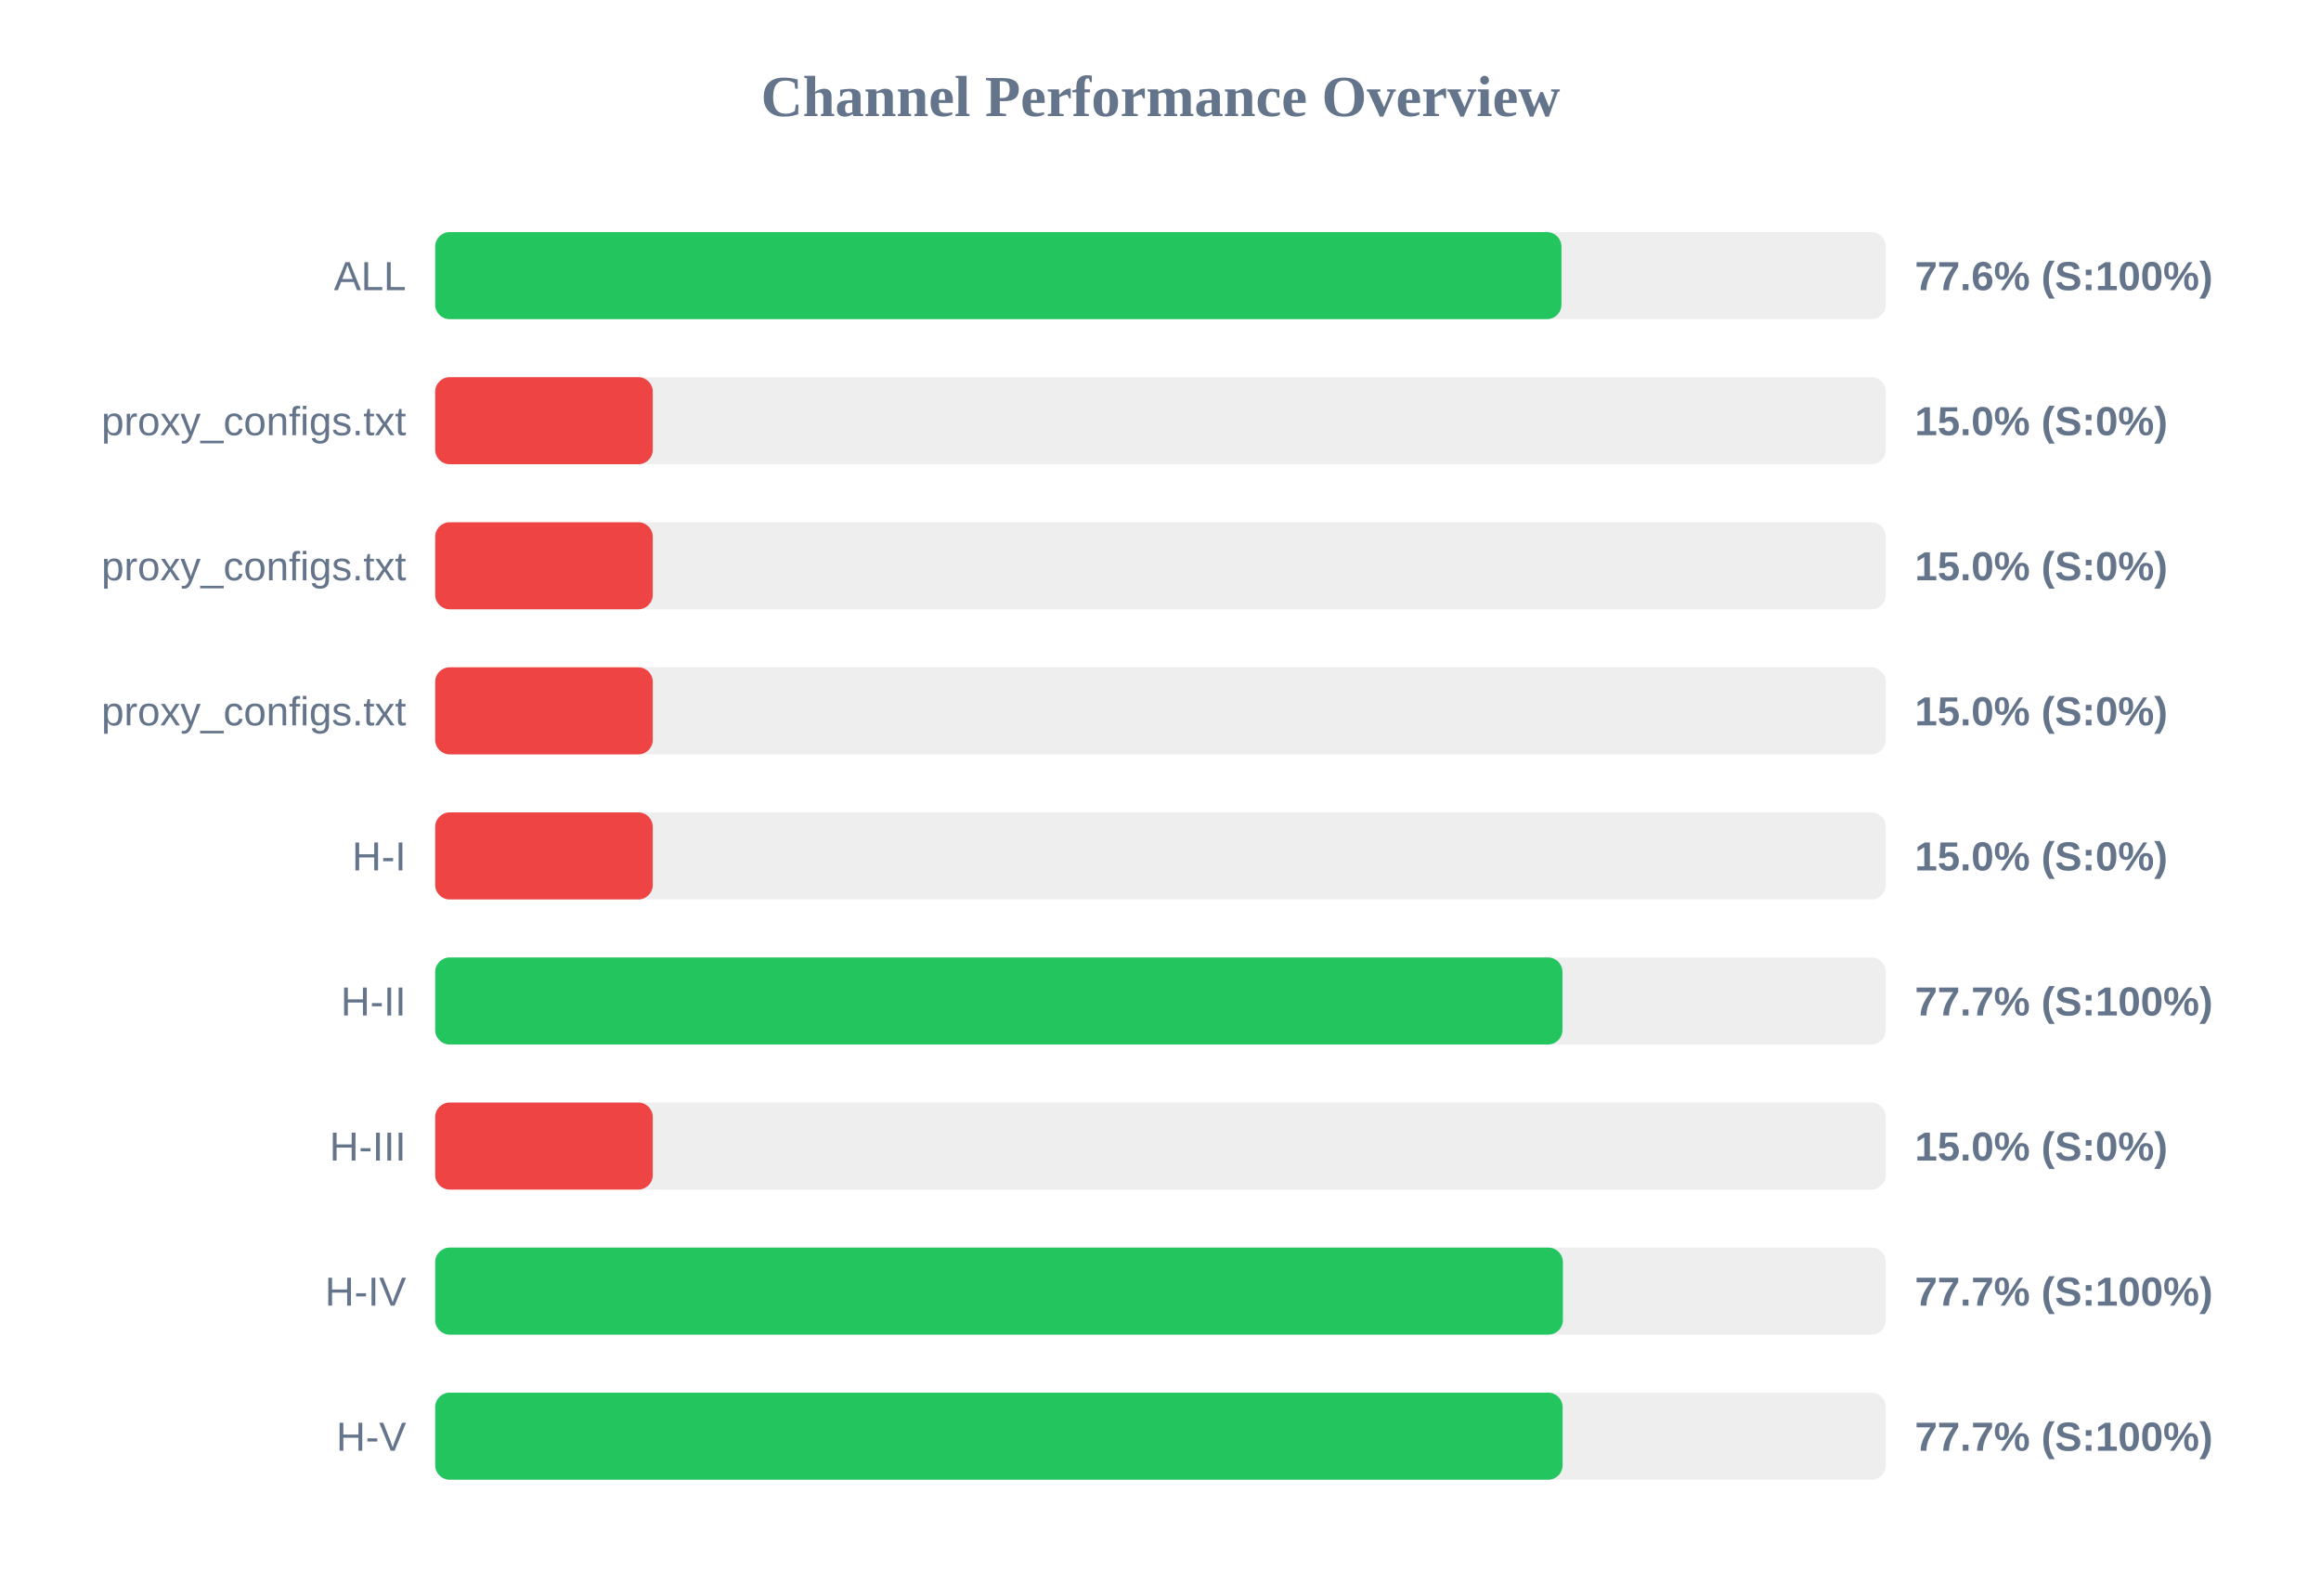
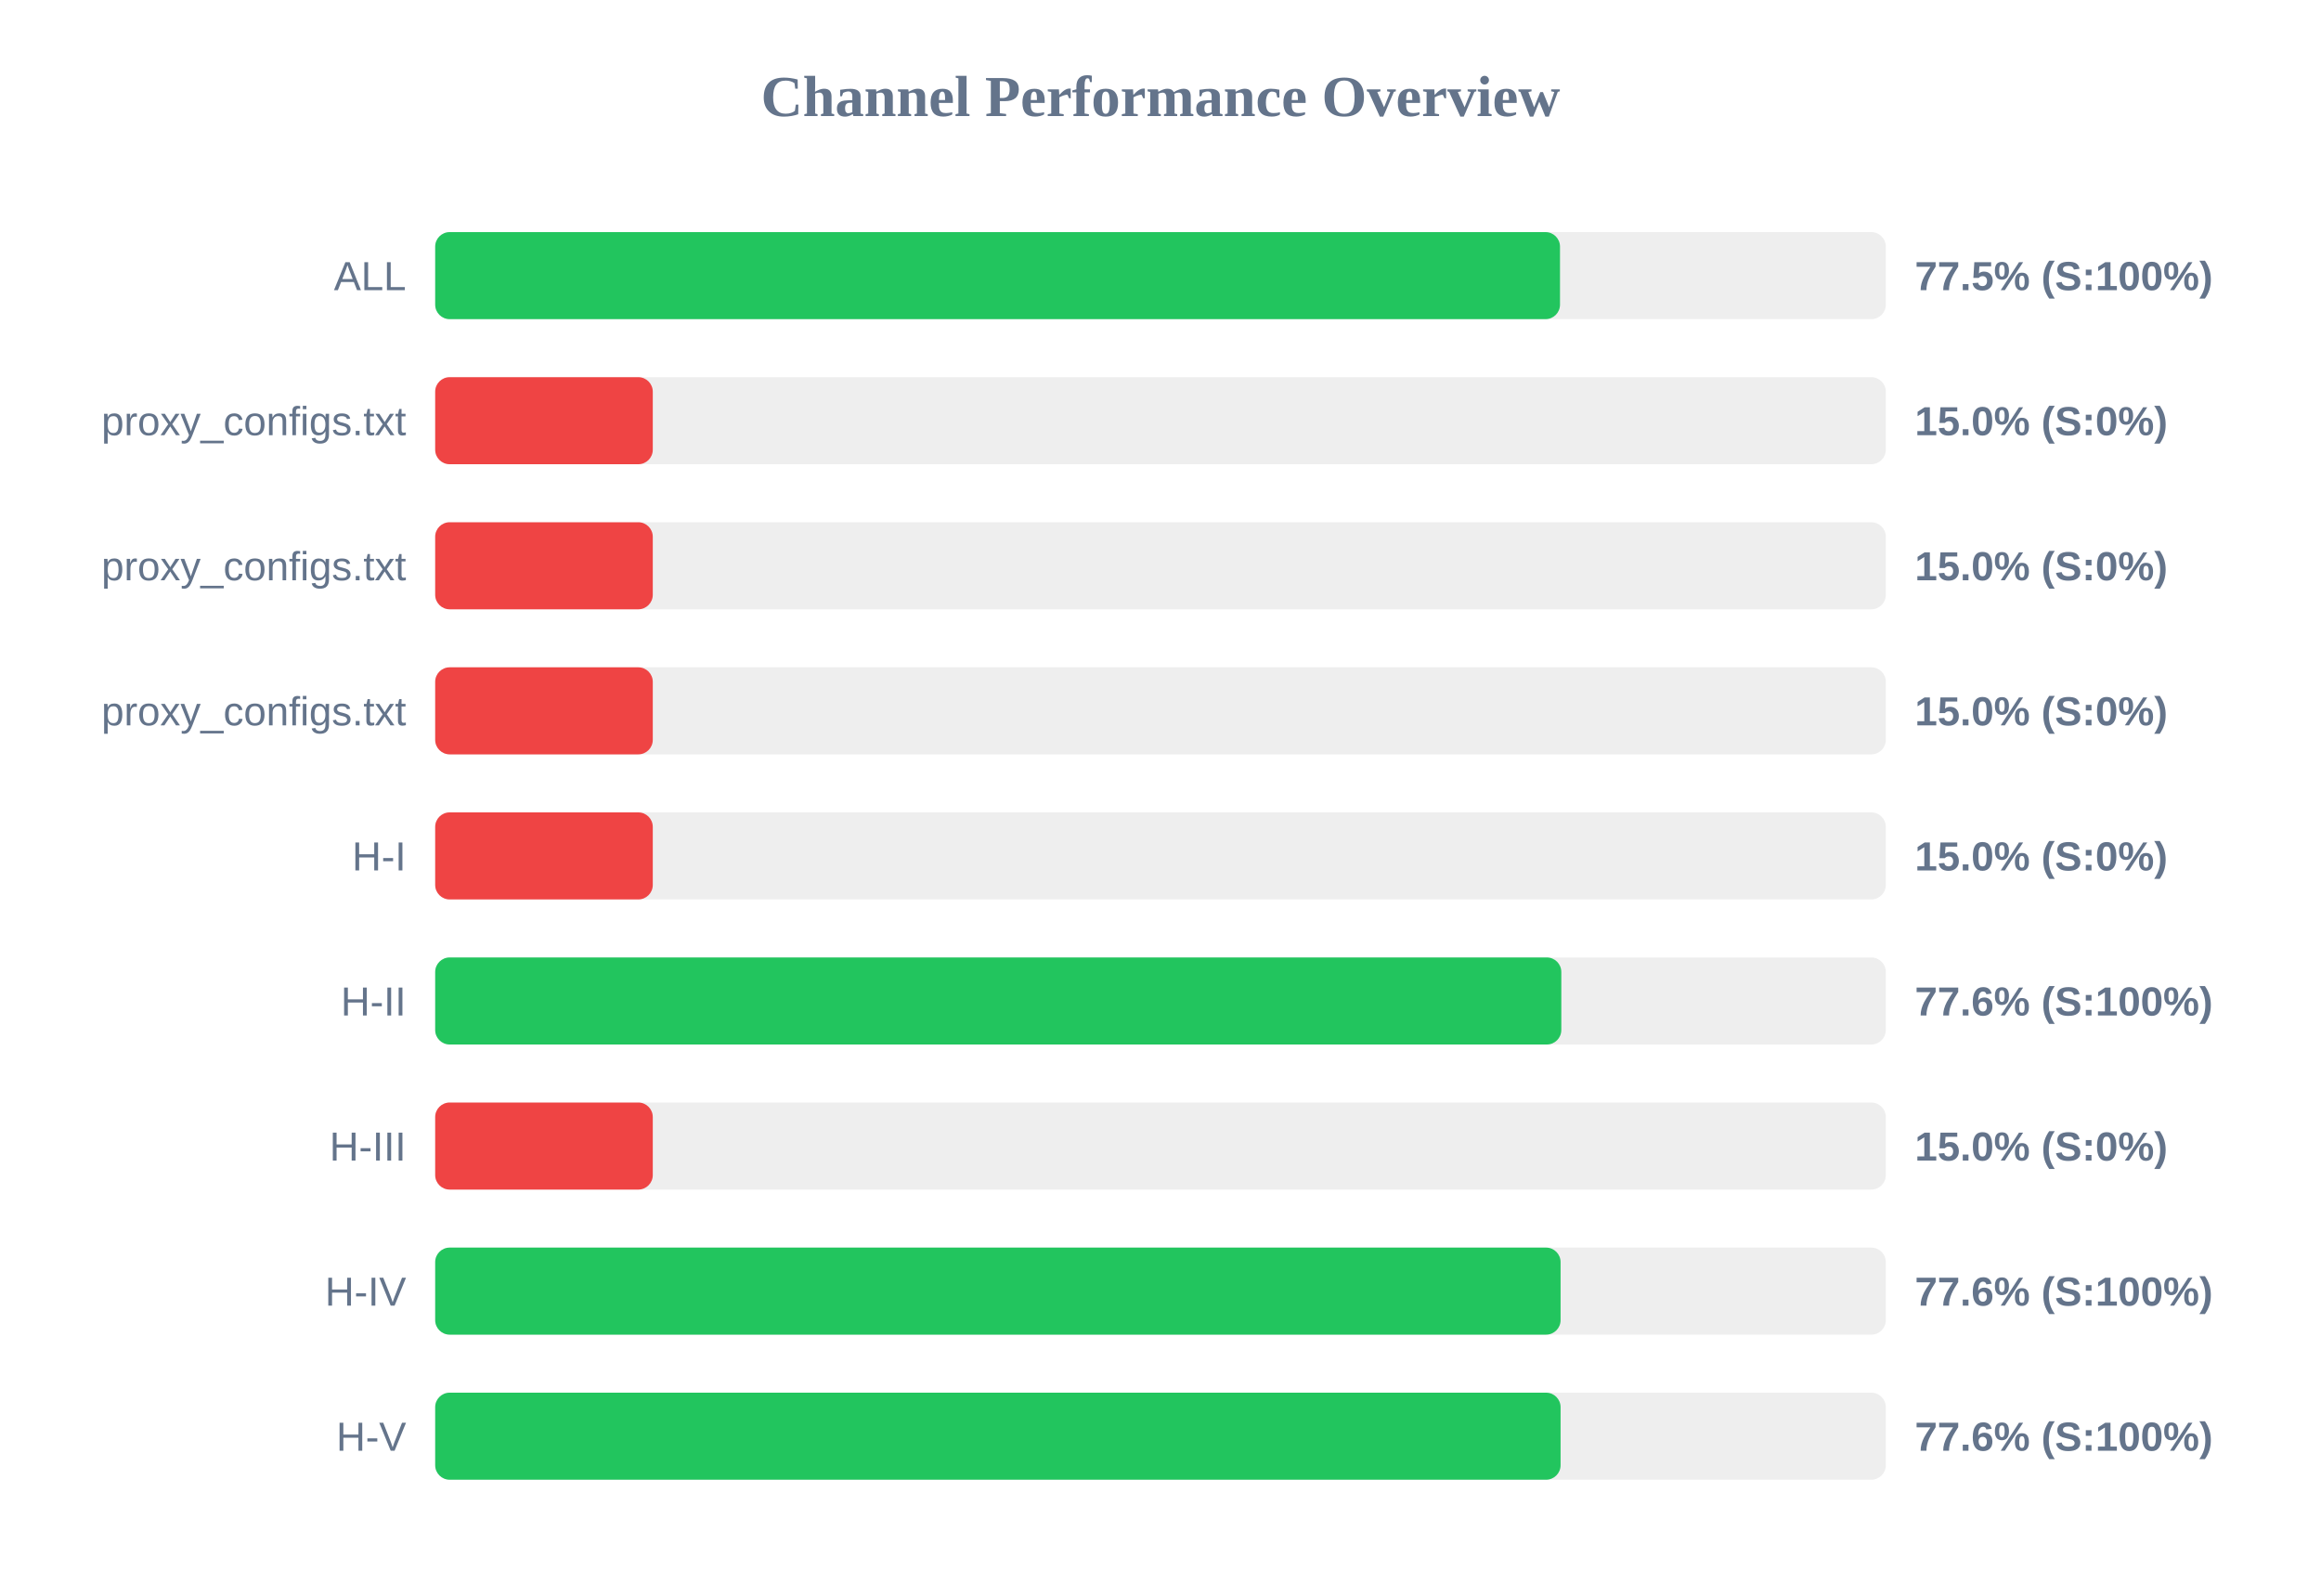
<svg xmlns="http://www.w3.org/2000/svg" width="800" height="550" version="1.1">
  <style>
        .row { font: 14px Arial; fill: #64748b; }
        .score { font: bold 14px Arial; fill: #64748b; }
    </style>
  <text x="400" y="40" text-anchor="middle" font-size="20px" font-weight="bold" fill="#64748b">Channel Performance Overview</text>
  <rect x="150" y="80" width="500" height="30" fill="#eee" rx="5" />
-   <rect x="150" y="80" width="388.2" height="30" fill="#22c55e" rx="5" />
+   <rect x="150" y="80" width="387.7" height="30" fill="#22c55e" rx="5" />
  <text x="140" y="100" text-anchor="end" class="row">ALL</text>
-   <text x="660" y="100" text-anchor="start" class="score">77.6% (S:100%)</text>
+   <text x="660" y="100" text-anchor="start" class="score">77.5% (S:100%)</text>
  <rect x="150" y="130" width="500" height="30" fill="#eee" rx="5" />
  <rect x="150" y="130" width="75.0" height="30" fill="#ef4444" rx="5" />
  <text x="140" y="150" text-anchor="end" class="row">proxy_configs.txt</text>
  <text x="660" y="150" text-anchor="start" class="score">15.0% (S:0%)</text>
  <rect x="150" y="180" width="500" height="30" fill="#eee" rx="5" />
  <rect x="150" y="180" width="75.0" height="30" fill="#ef4444" rx="5" />
  <text x="140" y="200" text-anchor="end" class="row">proxy_configs.txt</text>
  <text x="660" y="200" text-anchor="start" class="score">15.0% (S:0%)</text>
  <rect x="150" y="230" width="500" height="30" fill="#eee" rx="5" />
  <rect x="150" y="230" width="75.0" height="30" fill="#ef4444" rx="5" />
  <text x="140" y="250" text-anchor="end" class="row">proxy_configs.txt</text>
  <text x="660" y="250" text-anchor="start" class="score">15.0% (S:0%)</text>
  <rect x="150" y="280" width="500" height="30" fill="#eee" rx="5" />
  <rect x="150" y="280" width="75.0" height="30" fill="#ef4444" rx="5" />
  <text x="140" y="300" text-anchor="end" class="row">H-I</text>
  <text x="660" y="300" text-anchor="start" class="score">15.0% (S:0%)</text>
  <rect x="150" y="330" width="500" height="30" fill="#eee" rx="5" />
-   <rect x="150" y="330" width="388.55" height="30" fill="#22c55e" rx="5" />
+   <rect x="150" y="330" width="388.15" height="30" fill="#22c55e" rx="5" />
  <text x="140" y="350" text-anchor="end" class="row">H-II</text>
-   <text x="660" y="350" text-anchor="start" class="score">77.7% (S:100%)</text>
+   <text x="660" y="350" text-anchor="start" class="score">77.6% (S:100%)</text>
  <rect x="150" y="380" width="500" height="30" fill="#eee" rx="5" />
  <rect x="150" y="380" width="75.0" height="30" fill="#ef4444" rx="5" />
  <text x="140" y="400" text-anchor="end" class="row">H-III</text>
  <text x="660" y="400" text-anchor="start" class="score">15.0% (S:0%)</text>
  <rect x="150" y="430" width="500" height="30" fill="#eee" rx="5" />
-   <rect x="150" y="430" width="388.7" height="30" fill="#22c55e" rx="5" />
+   <rect x="150" y="430" width="387.9" height="30" fill="#22c55e" rx="5" />
  <text x="140" y="450" text-anchor="end" class="row">H-IV</text>
-   <text x="660" y="450" text-anchor="start" class="score">77.7% (S:100%)</text>
+   <text x="660" y="450" text-anchor="start" class="score">77.6% (S:100%)</text>
  <rect x="150" y="480" width="500" height="30" fill="#eee" rx="5" />
-   <rect x="150" y="480" width="388.6" height="30" fill="#22c55e" rx="5" />
+   <rect x="150" y="480" width="387.9" height="30" fill="#22c55e" rx="5" />
  <text x="140" y="500" text-anchor="end" class="row">H-V</text>
-   <text x="660" y="500" text-anchor="start" class="score">77.7% (S:100%)</text>
+   <text x="660" y="500" text-anchor="start" class="score">77.6% (S:100%)</text>
</svg>
